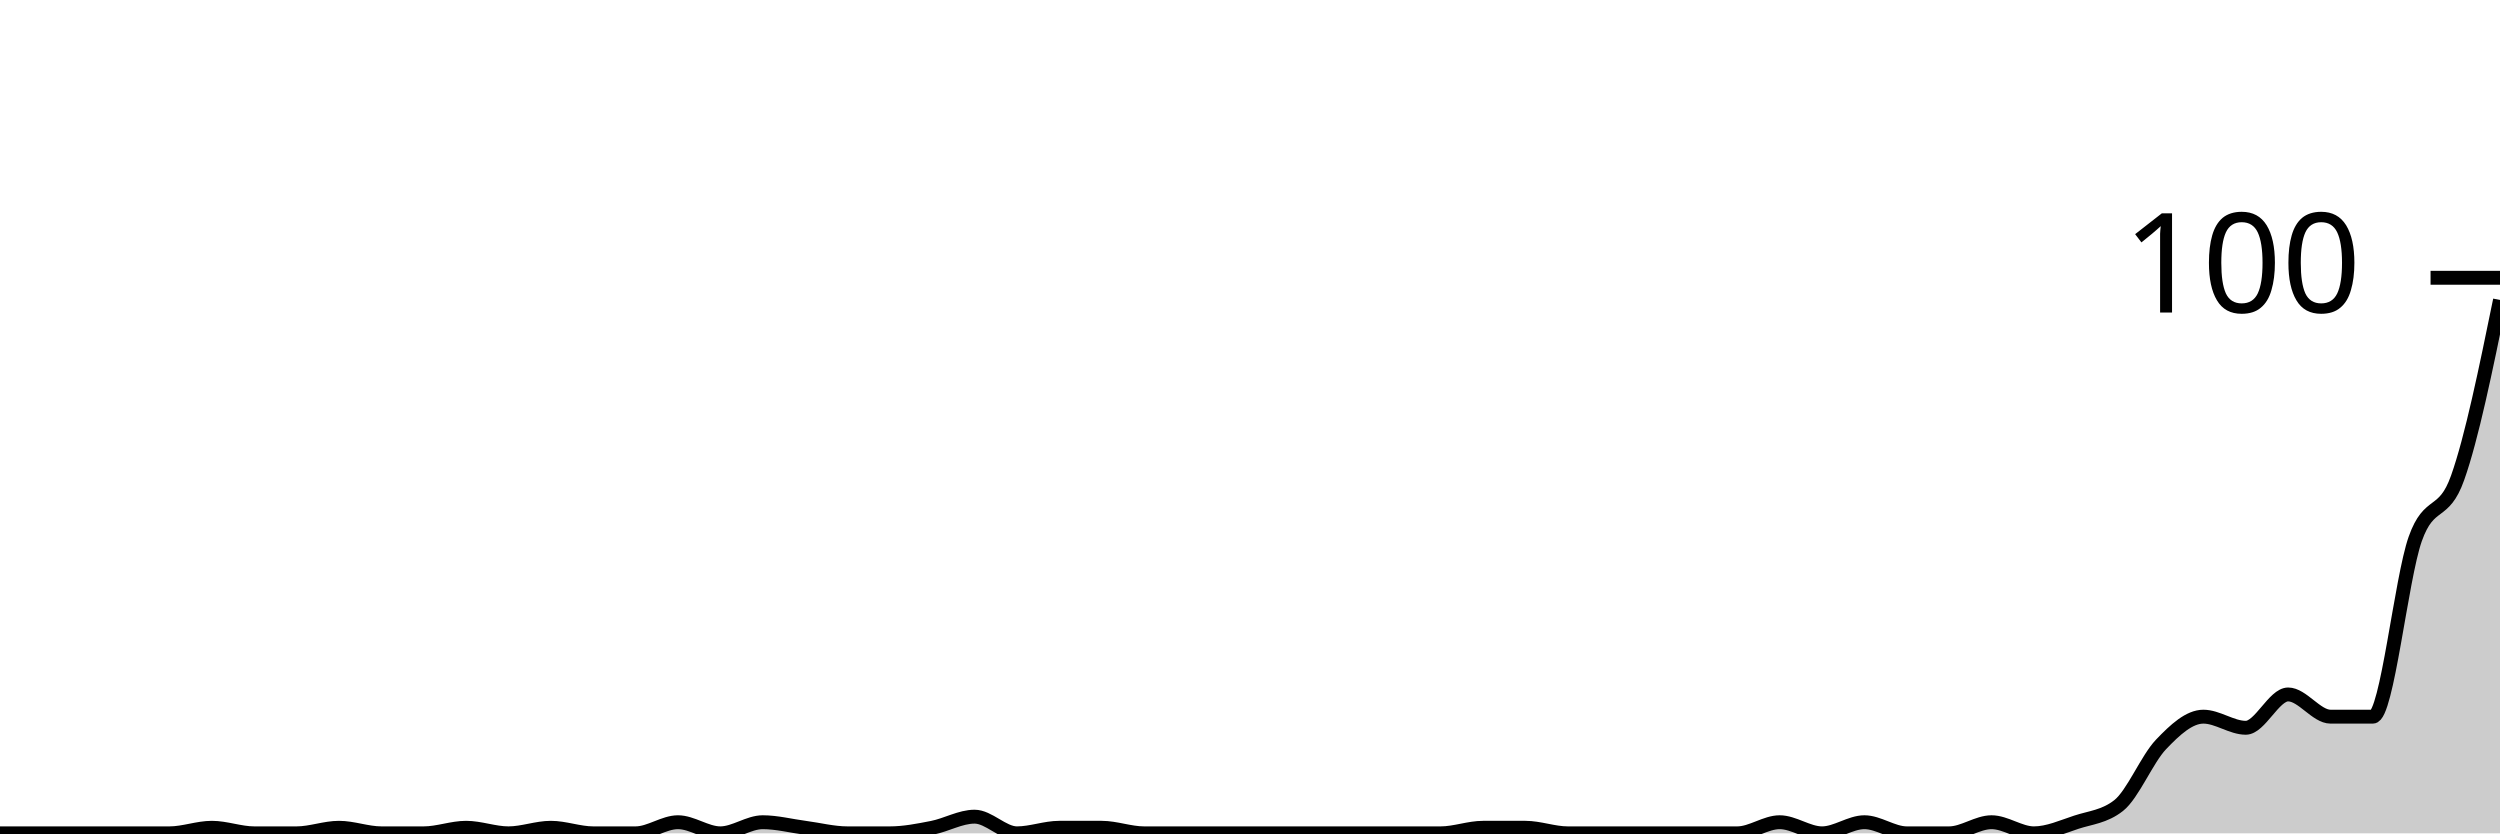
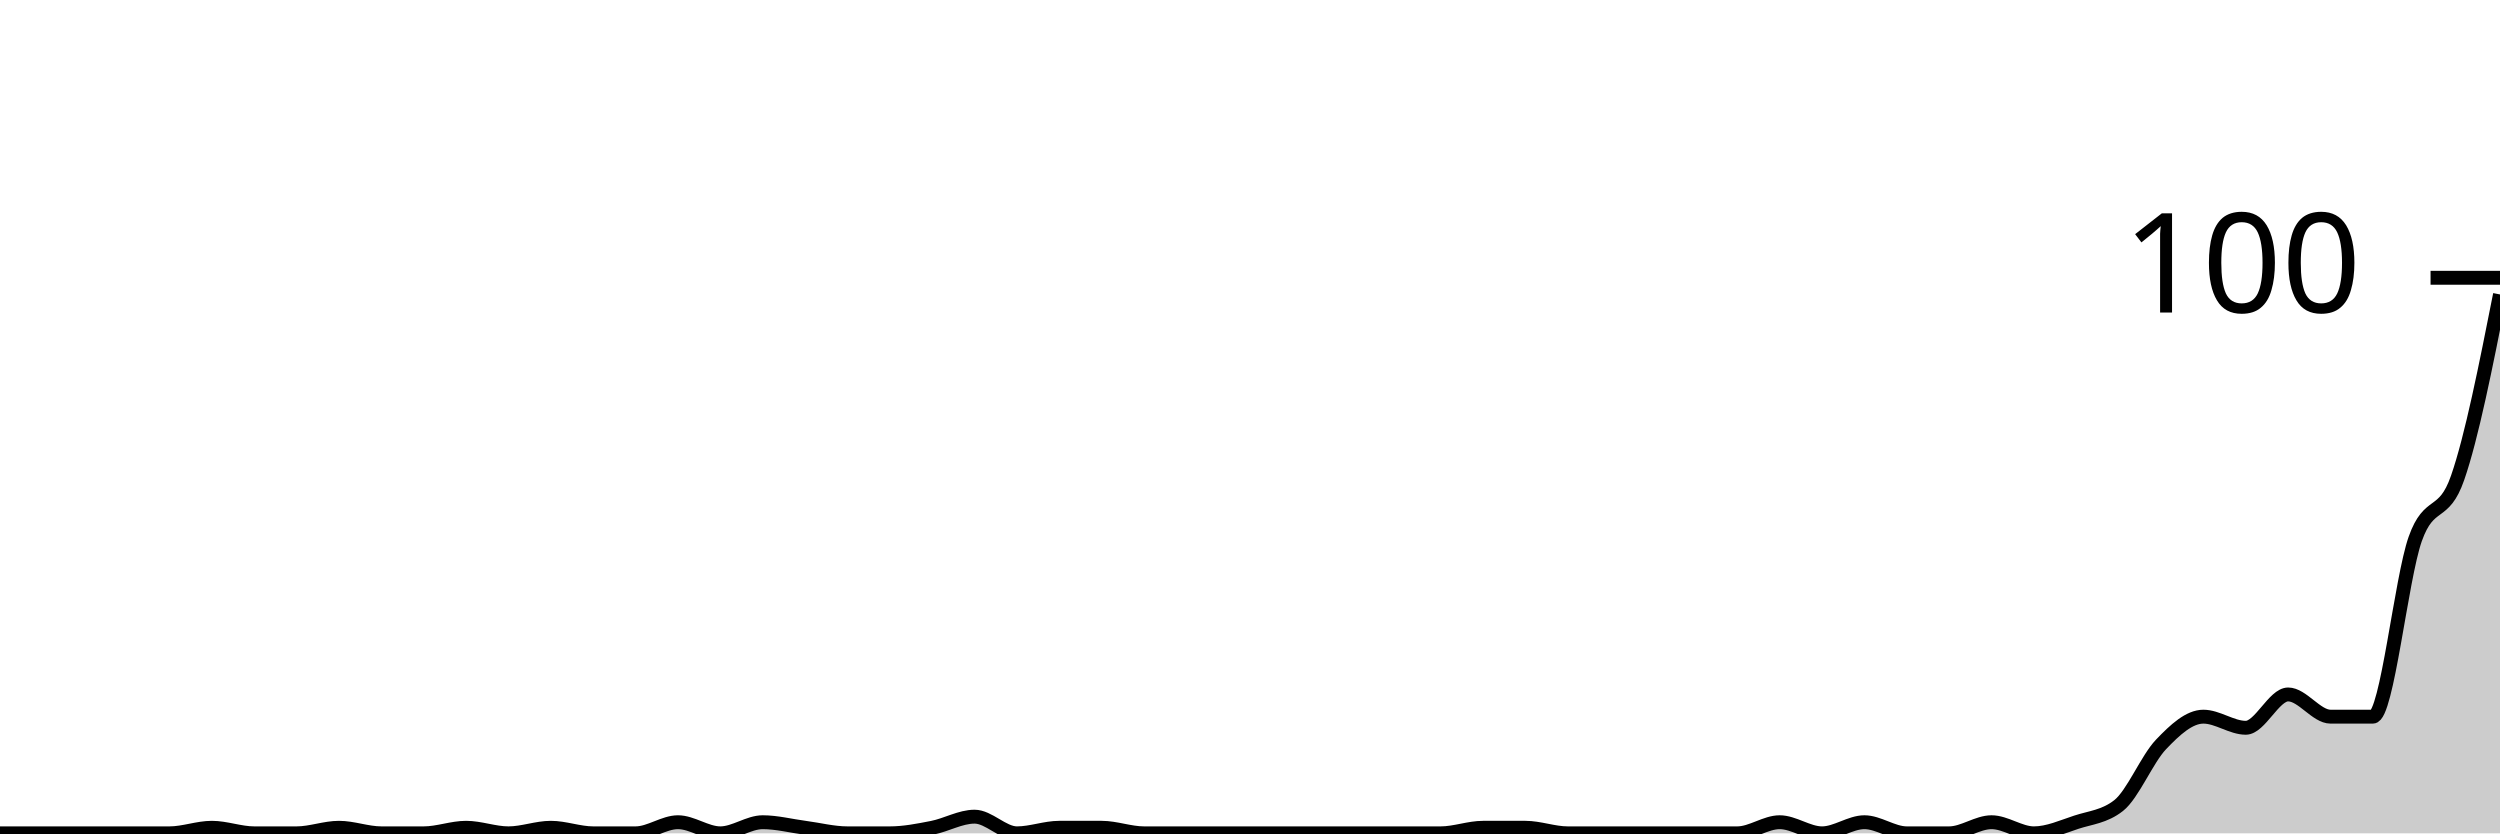
<svg xmlns="http://www.w3.org/2000/svg" viewBox="0 0 180 60">
  <g transform="translate(0,20)">
-     <path class="area" fill="rgba(0, 0, 0, 0.2)" d="M0,40C1.017,40,2.034,40,3.051,40C4.068,40,5.085,40,6.102,40C7.119,40,8.136,40,9.153,40C10.169,40,11.186,40,12.203,40C13.22,40,14.237,39.6,15.254,39.6C16.271,39.6,17.288,40,18.305,40C19.322,40,20.339,40,21.356,40C22.373,40,23.39,39.6,24.407,39.6C25.424,39.6,26.441,40,27.458,40C28.475,40,29.492,40,30.508,40C31.525,40,32.542,39.6,33.559,39.6C34.576,39.6,35.593,40,36.61,40C37.627,40,38.644,39.6,39.661,39.6C40.678,39.6,41.695,40,42.712,40C43.729,40,44.746,40,45.763,40C46.78,40,47.797,39.2,48.814,39.2C49.831,39.2,50.847,40,51.864,40C52.881,40,53.898,39.2,54.915,39.2C55.932,39.2,56.949,39.467,57.966,39.6C58.983,39.733,60,40,61.017,40C62.034,40,63.051,40,64.068,40C65.085,40,66.102,39.8,67.119,39.6C68.136,39.4,69.153,38.8,70.169,38.8C71.186,38.8,72.203,40,73.22,40C74.237,40,75.254,39.6,76.271,39.6C77.288,39.6,78.305,39.6,79.322,39.6C80.339,39.6,81.356,40,82.373,40C83.39,40,84.407,40,85.424,40C86.441,40,87.458,40,88.475,40C89.492,40,90.508,40,91.525,40C92.542,40,93.559,40,94.576,40C95.593,40,96.61,40,97.627,40C98.644,40,99.661,40,100.678,40C101.695,40,102.712,40,103.729,40C104.746,40,105.763,39.6,106.78,39.6C107.797,39.6,108.814,39.6,109.831,39.6C110.847,39.6,111.864,40,112.881,40C113.898,40,114.915,40,115.932,40C116.949,40,117.966,40,118.983,40C120,40,121.017,40,122.034,40C123.051,40,124.068,40,125.085,40C126.102,40,127.119,39.2,128.136,39.2C129.153,39.2,130.169,40,131.186,40C132.203,40,133.22,39.2,134.237,39.2C135.254,39.2,136.271,40,137.288,40C138.305,40,139.322,40,140.339,40C141.356,40,142.373,39.2,143.39,39.2C144.407,39.2,145.424,40,146.441,40C147.458,40,148.475,39.533,149.492,39.2C150.508,38.867,151.525,38.8,152.542,38C153.559,37.2,154.576,34.667,155.593,33.6C156.61,32.533,157.627,31.6,158.644,31.6C159.661,31.6,160.678,32.4,161.695,32.4C162.712,32.4,163.729,30,164.746,30C165.763,30,166.78,31.6,167.797,31.6C168.814,31.6,169.831,31.6,170.847,31.6C171.864,31.6,172.881,21.667,173.898,18.8C174.915,15.933,175.932,17.267,176.949,14.4C177.966,11.533,178.983,6.567,180,1.6L180,40C178.983,40,177.966,40,176.949,40C175.932,40,174.915,40,173.898,40C172.881,40,171.864,40,170.847,40C169.831,40,168.814,40,167.797,40C166.78,40,165.763,40,164.746,40C163.729,40,162.712,40,161.695,40C160.678,40,159.661,40,158.644,40C157.627,40,156.61,40,155.593,40C154.576,40,153.559,40,152.542,40C151.525,40,150.508,40,149.492,40C148.475,40,147.458,40,146.441,40C145.424,40,144.407,40,143.39,40C142.373,40,141.356,40,140.339,40C139.322,40,138.305,40,137.288,40C136.271,40,135.254,40,134.237,40C133.22,40,132.203,40,131.186,40C130.169,40,129.153,40,128.136,40C127.119,40,126.102,40,125.085,40C124.068,40,123.051,40,122.034,40C121.017,40,120,40,118.983,40C117.966,40,116.949,40,115.932,40C114.915,40,113.898,40,112.881,40C111.864,40,110.847,40,109.831,40C108.814,40,107.797,40,106.78,40C105.763,40,104.746,40,103.729,40C102.712,40,101.695,40,100.678,40C99.661,40,98.644,40,97.627,40C96.61,40,95.593,40,94.576,40C93.559,40,92.542,40,91.525,40C90.508,40,89.492,40,88.475,40C87.458,40,86.441,40,85.424,40C84.407,40,83.39,40,82.373,40C81.356,40,80.339,40,79.322,40C78.305,40,77.288,40,76.271,40C75.254,40,74.237,40,73.22,40C72.203,40,71.186,40,70.169,40C69.153,40,68.136,40,67.119,40C66.102,40,65.085,40,64.068,40C63.051,40,62.034,40,61.017,40C60,40,58.983,40,57.966,40C56.949,40,55.932,40,54.915,40C53.898,40,52.881,40,51.864,40C50.847,40,49.831,40,48.814,40C47.797,40,46.78,40,45.763,40C44.746,40,43.729,40,42.712,40C41.695,40,40.678,40,39.661,40C38.644,40,37.627,40,36.61,40C35.593,40,34.576,40,33.559,40C32.542,40,31.525,40,30.508,40C29.492,40,28.475,40,27.458,40C26.441,40,25.424,40,24.407,40C23.39,40,22.373,40,21.356,40C20.339,40,19.322,40,18.305,40C17.288,40,16.271,40,15.254,40C14.237,40,13.22,40,12.203,40C11.186,40,10.169,40,9.153,40C8.136,40,7.119,40,6.102,40C5.085,40,4.068,40,3.051,40C2.034,40,1.017,40,0,40Z" />
-     <path class="line" stroke="black" fill="none" d="M0,40C1.017,40,2.034,40,3.051,40C4.068,40,5.085,40,6.102,40C7.119,40,8.136,40,9.153,40C10.169,40,11.186,40,12.203,40C13.22,40,14.237,39.6,15.254,39.6C16.271,39.6,17.288,40,18.305,40C19.322,40,20.339,40,21.356,40C22.373,40,23.39,39.6,24.407,39.6C25.424,39.6,26.441,40,27.458,40C28.475,40,29.492,40,30.508,40C31.525,40,32.542,39.6,33.559,39.6C34.576,39.6,35.593,40,36.61,40C37.627,40,38.644,39.6,39.661,39.6C40.678,39.6,41.695,40,42.712,40C43.729,40,44.746,40,45.763,40C46.78,40,47.797,39.2,48.814,39.2C49.831,39.2,50.847,40,51.864,40C52.881,40,53.898,39.2,54.915,39.2C55.932,39.2,56.949,39.467,57.966,39.6C58.983,39.733,60,40,61.017,40C62.034,40,63.051,40,64.068,40C65.085,40,66.102,39.8,67.119,39.6C68.136,39.4,69.153,38.8,70.169,38.8C71.186,38.8,72.203,40,73.22,40C74.237,40,75.254,39.6,76.271,39.6C77.288,39.6,78.305,39.6,79.322,39.6C80.339,39.6,81.356,40,82.373,40C83.39,40,84.407,40,85.424,40C86.441,40,87.458,40,88.475,40C89.492,40,90.508,40,91.525,40C92.542,40,93.559,40,94.576,40C95.593,40,96.61,40,97.627,40C98.644,40,99.661,40,100.678,40C101.695,40,102.712,40,103.729,40C104.746,40,105.763,39.6,106.78,39.6C107.797,39.6,108.814,39.6,109.831,39.6C110.847,39.6,111.864,40,112.881,40C113.898,40,114.915,40,115.932,40C116.949,40,117.966,40,118.983,40C120,40,121.017,40,122.034,40C123.051,40,124.068,40,125.085,40C126.102,40,127.119,39.2,128.136,39.2C129.153,39.2,130.169,40,131.186,40C132.203,40,133.22,39.2,134.237,39.2C135.254,39.2,136.271,40,137.288,40C138.305,40,139.322,40,140.339,40C141.356,40,142.373,39.2,143.39,39.2C144.407,39.2,145.424,40,146.441,40C147.458,40,148.475,39.533,149.492,39.2C150.508,38.867,151.525,38.8,152.542,38C153.559,37.2,154.576,34.667,155.593,33.6C156.61,32.533,157.627,31.6,158.644,31.6C159.661,31.6,160.678,32.4,161.695,32.4C162.712,32.4,163.729,30,164.746,30C165.763,30,166.78,31.6,167.797,31.6C168.814,31.6,169.831,31.6,170.847,31.6C171.864,31.6,172.881,21.667,173.898,18.8C174.915,15.933,175.932,17.267,176.949,14.4C177.966,11.533,178.983,6.567,180,1.6" />
+     <path class="area" fill="rgba(0, 0, 0, 0.2)" d="M0,40C1.017,40,2.034,40,3.051,40C4.068,40,5.085,40,6.102,40C7.119,40,8.136,40,9.153,40C10.169,40,11.186,40,12.203,40C13.22,40,14.237,39.6,15.254,39.6C16.271,39.6,17.288,40,18.305,40C19.322,40,20.339,40,21.356,40C22.373,40,23.39,39.6,24.407,39.6C25.424,39.6,26.441,40,27.458,40C28.475,40,29.492,40,30.508,40C31.525,40,32.542,39.6,33.559,39.6C34.576,39.6,35.593,40,36.61,40C37.627,40,38.644,39.6,39.661,39.6C40.678,39.6,41.695,40,42.712,40C43.729,40,44.746,40,45.763,40C46.78,40,47.797,39.2,48.814,39.2C49.831,39.2,50.847,40,51.864,40C52.881,40,53.898,39.2,54.915,39.2C55.932,39.2,56.949,39.467,57.966,39.6C58.983,39.733,60,40,61.017,40C62.034,40,63.051,40,64.068,40C65.085,40,66.102,39.8,67.119,39.6C68.136,39.4,69.153,38.8,70.169,38.8C71.186,38.8,72.203,40,73.22,40C74.237,40,75.254,39.6,76.271,39.6C77.288,39.6,78.305,39.6,79.322,39.6C80.339,39.6,81.356,40,82.373,40C83.39,40,84.407,40,85.424,40C86.441,40,87.458,40,88.475,40C89.492,40,90.508,40,91.525,40C92.542,40,93.559,40,94.576,40C95.593,40,96.61,40,97.627,40C98.644,40,99.661,40,100.678,40C101.695,40,102.712,40,103.729,40C104.746,40,105.763,39.6,106.78,39.6C107.797,39.6,108.814,39.6,109.831,39.6C110.847,39.6,111.864,40,112.881,40C113.898,40,114.915,40,115.932,40C116.949,40,117.966,40,118.983,40C120,40,121.017,40,122.034,40C123.051,40,124.068,40,125.085,40C126.102,40,127.119,39.2,128.136,39.2C129.153,39.2,130.169,40,131.186,40C132.203,40,133.22,39.2,134.237,39.2C135.254,39.2,136.271,40,137.288,40C138.305,40,139.322,40,140.339,40C141.356,40,142.373,39.2,143.39,39.2C144.407,39.2,145.424,40,146.441,40C147.458,40,148.475,39.533,149.492,39.2C150.508,38.867,151.525,38.8,152.542,38C153.559,37.2,154.576,34.667,155.593,33.6C156.61,32.533,157.627,31.6,158.644,31.6C159.661,31.6,160.678,32.4,161.695,32.4C162.712,32.4,163.729,30,164.746,30C165.763,30,166.78,31.6,167.797,31.6C168.814,31.6,169.831,31.6,170.847,31.6C171.864,31.6,172.881,21.667,173.898,18.8C174.915,15.933,175.932,17.333,176.949,14.4C177.966,11.467,178.983,6.333,180,1.2L180,40C178.983,40,177.966,40,176.949,40C175.932,40,174.915,40,173.898,40C172.881,40,171.864,40,170.847,40C169.831,40,168.814,40,167.797,40C166.78,40,165.763,40,164.746,40C163.729,40,162.712,40,161.695,40C160.678,40,159.661,40,158.644,40C157.627,40,156.61,40,155.593,40C154.576,40,153.559,40,152.542,40C151.525,40,150.508,40,149.492,40C148.475,40,147.458,40,146.441,40C145.424,40,144.407,40,143.39,40C142.373,40,141.356,40,140.339,40C139.322,40,138.305,40,137.288,40C136.271,40,135.254,40,134.237,40C133.22,40,132.203,40,131.186,40C130.169,40,129.153,40,128.136,40C127.119,40,126.102,40,125.085,40C124.068,40,123.051,40,122.034,40C121.017,40,120,40,118.983,40C117.966,40,116.949,40,115.932,40C114.915,40,113.898,40,112.881,40C111.864,40,110.847,40,109.831,40C108.814,40,107.797,40,106.78,40C105.763,40,104.746,40,103.729,40C102.712,40,101.695,40,100.678,40C99.661,40,98.644,40,97.627,40C96.61,40,95.593,40,94.576,40C93.559,40,92.542,40,91.525,40C90.508,40,89.492,40,88.475,40C87.458,40,86.441,40,85.424,40C84.407,40,83.39,40,82.373,40C81.356,40,80.339,40,79.322,40C78.305,40,77.288,40,76.271,40C75.254,40,74.237,40,73.22,40C72.203,40,71.186,40,70.169,40C69.153,40,68.136,40,67.119,40C66.102,40,65.085,40,64.068,40C63.051,40,62.034,40,61.017,40C60,40,58.983,40,57.966,40C56.949,40,55.932,40,54.915,40C53.898,40,52.881,40,51.864,40C50.847,40,49.831,40,48.814,40C47.797,40,46.78,40,45.763,40C44.746,40,43.729,40,42.712,40C41.695,40,40.678,40,39.661,40C38.644,40,37.627,40,36.61,40C35.593,40,34.576,40,33.559,40C32.542,40,31.525,40,30.508,40C29.492,40,28.475,40,27.458,40C26.441,40,25.424,40,24.407,40C23.39,40,22.373,40,21.356,40C20.339,40,19.322,40,18.305,40C17.288,40,16.271,40,15.254,40C14.237,40,13.22,40,12.203,40C11.186,40,10.169,40,9.153,40C8.136,40,7.119,40,6.102,40C5.085,40,4.068,40,3.051,40C2.034,40,1.017,40,0,40Z" />
+     <path class="line" stroke="black" fill="none" d="M0,40C1.017,40,2.034,40,3.051,40C4.068,40,5.085,40,6.102,40C7.119,40,8.136,40,9.153,40C10.169,40,11.186,40,12.203,40C13.22,40,14.237,39.6,15.254,39.6C16.271,39.6,17.288,40,18.305,40C19.322,40,20.339,40,21.356,40C22.373,40,23.39,39.6,24.407,39.6C25.424,39.6,26.441,40,27.458,40C28.475,40,29.492,40,30.508,40C31.525,40,32.542,39.6,33.559,39.6C34.576,39.6,35.593,40,36.61,40C37.627,40,38.644,39.6,39.661,39.6C40.678,39.6,41.695,40,42.712,40C43.729,40,44.746,40,45.763,40C46.78,40,47.797,39.2,48.814,39.2C49.831,39.2,50.847,40,51.864,40C52.881,40,53.898,39.2,54.915,39.2C55.932,39.2,56.949,39.467,57.966,39.6C58.983,39.733,60,40,61.017,40C62.034,40,63.051,40,64.068,40C65.085,40,66.102,39.8,67.119,39.6C68.136,39.4,69.153,38.8,70.169,38.8C71.186,38.8,72.203,40,73.22,40C74.237,40,75.254,39.6,76.271,39.6C77.288,39.6,78.305,39.6,79.322,39.6C80.339,39.6,81.356,40,82.373,40C83.39,40,84.407,40,85.424,40C86.441,40,87.458,40,88.475,40C89.492,40,90.508,40,91.525,40C92.542,40,93.559,40,94.576,40C95.593,40,96.61,40,97.627,40C98.644,40,99.661,40,100.678,40C101.695,40,102.712,40,103.729,40C104.746,40,105.763,39.6,106.78,39.6C107.797,39.6,108.814,39.6,109.831,39.6C110.847,39.6,111.864,40,112.881,40C113.898,40,114.915,40,115.932,40C116.949,40,117.966,40,118.983,40C120,40,121.017,40,122.034,40C123.051,40,124.068,40,125.085,40C126.102,40,127.119,39.2,128.136,39.2C129.153,39.2,130.169,40,131.186,40C132.203,40,133.22,39.2,134.237,39.2C135.254,39.2,136.271,40,137.288,40C138.305,40,139.322,40,140.339,40C141.356,40,142.373,39.2,143.39,39.2C144.407,39.2,145.424,40,146.441,40C147.458,40,148.475,39.533,149.492,39.2C150.508,38.867,151.525,38.8,152.542,38C153.559,37.2,154.576,34.667,155.593,33.6C156.61,32.533,157.627,31.6,158.644,31.6C159.661,31.6,160.678,32.4,161.695,32.4C162.712,32.4,163.729,30,164.746,30C165.763,30,166.78,31.6,167.797,31.6C168.814,31.6,169.831,31.6,170.847,31.6C171.864,31.6,172.881,21.667,173.898,18.8C174.915,15.933,175.932,17.333,176.949,14.4C177.966,11.467,178.983,6.333,180,1.2" />
    <path class="axis-ceiling" stroke-width="1" stroke="black" fill="none" d="M175,0L180,0" />
    <text class="axis-ceiling-label" font-family="sans-serif" text-anchor="end" font-size="10px" x="170" y="2.5">100</text>
  </g>
</svg>
